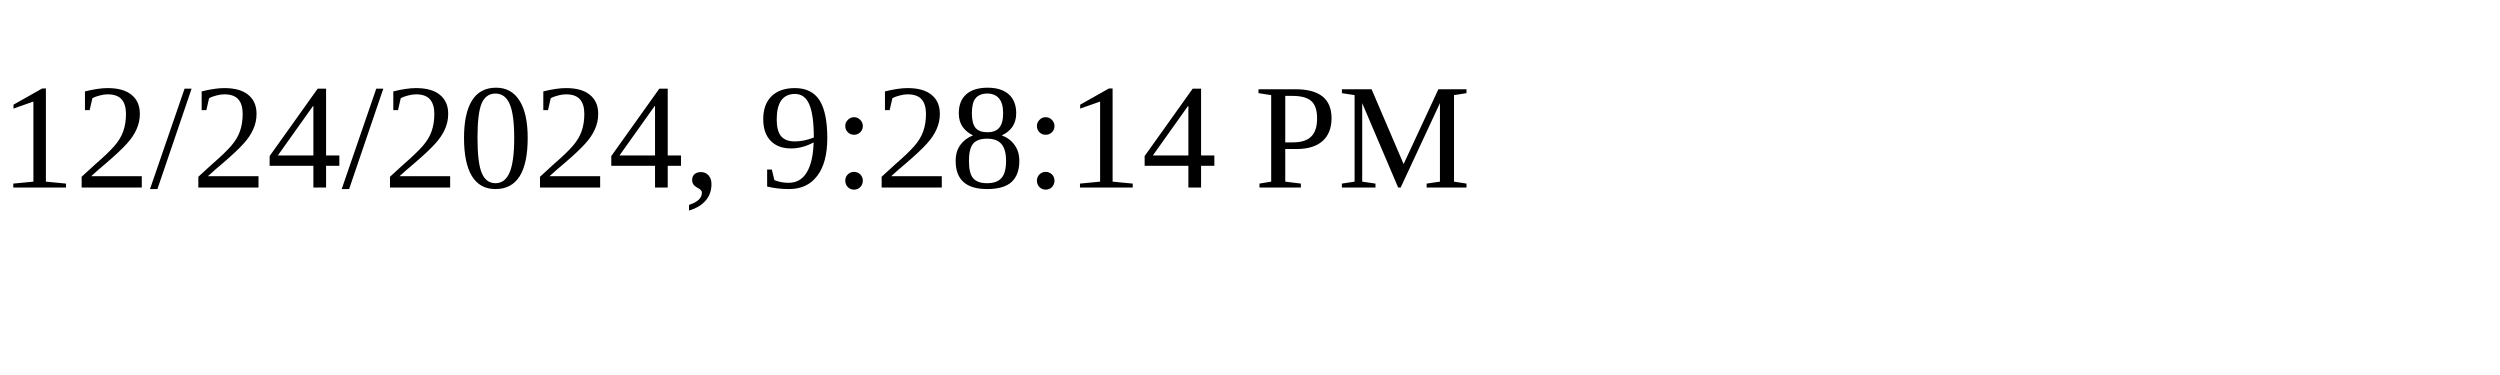
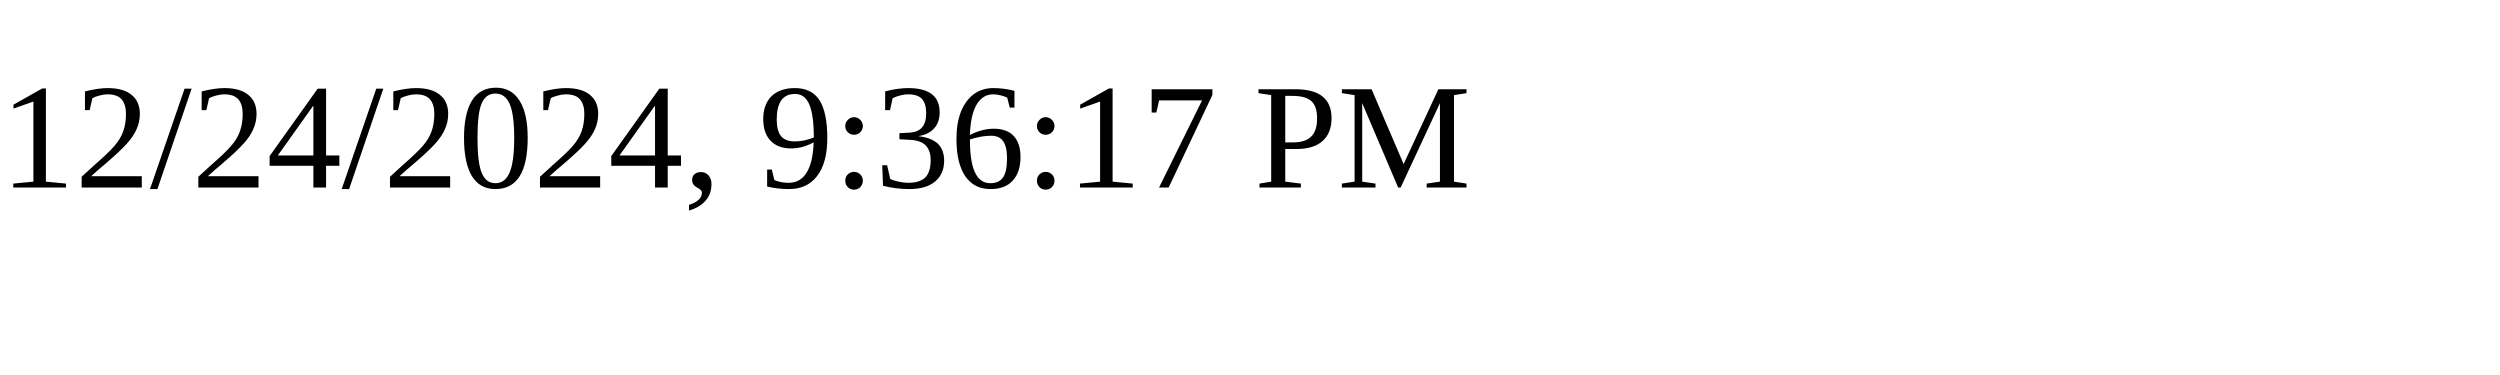
<svg xmlns="http://www.w3.org/2000/svg" height="30" width="200">
-   <text x="0" y="15">12/24/2024, 9:28:14 PM</text>
+   <text x="0" y="15">12/24/2024, 9:36:17 PM</text>
</svg>
